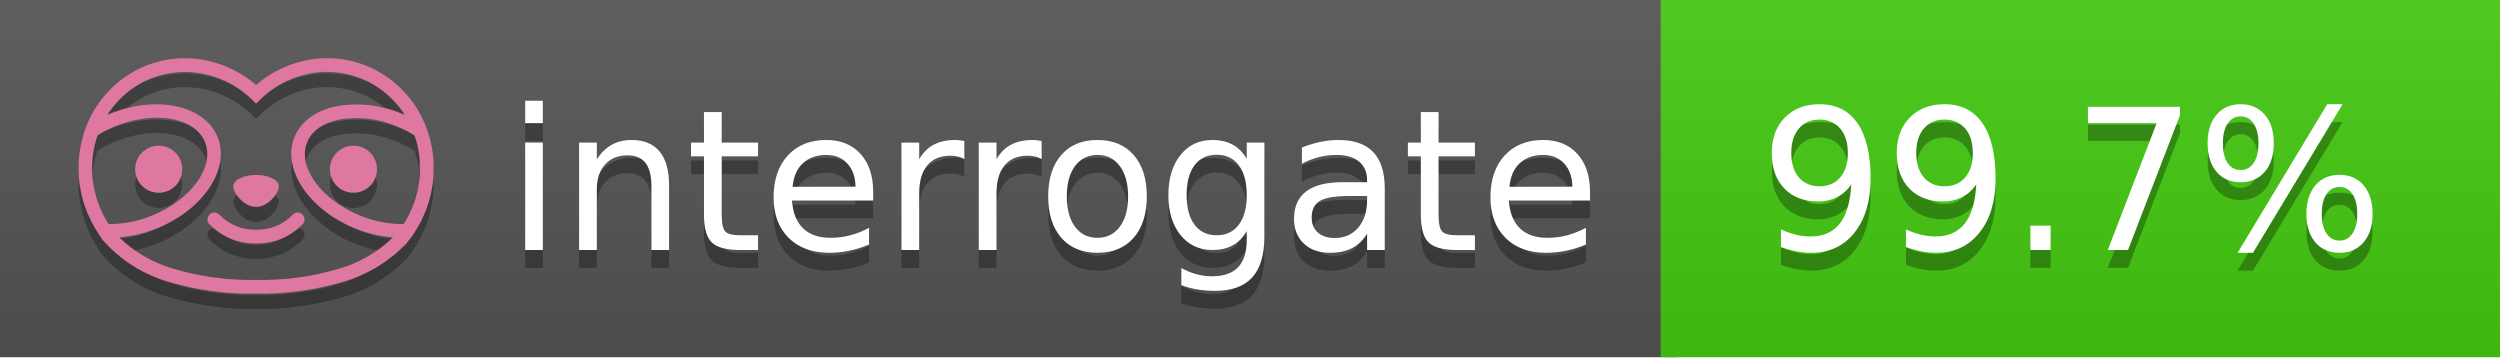
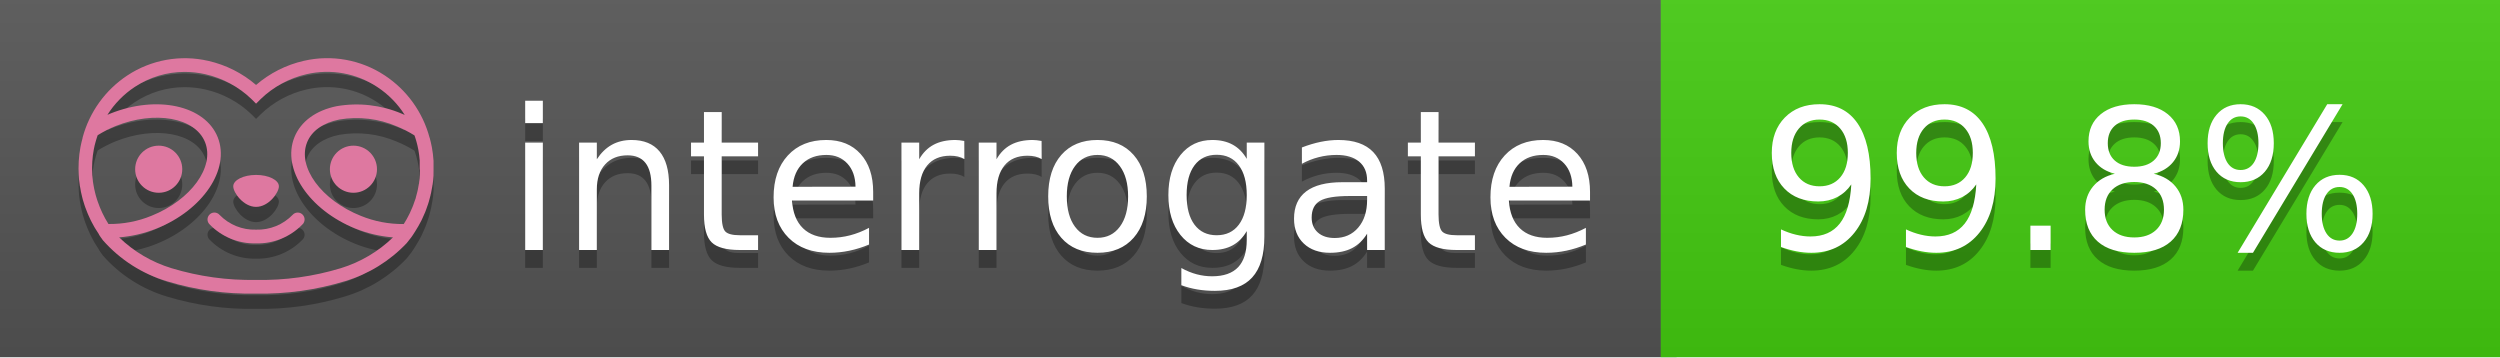
<svg xmlns="http://www.w3.org/2000/svg" width="140" height="20" viewBox="0 0 140 20" version="1.1" xml:space="preserve" style="fill-rule:evenodd;clip-rule:evenodd;stroke-linejoin:round;stroke-miterlimit:2;">
  <g transform="matrix(1,0,0,1,22,0)">
    <g id="backgrounds" transform="matrix(1.32789,0,0,1,-22.3892,0)">
      <rect x="0" y="0" width="71" height="20" style="fill:rgb(85,85,85);" />
    </g>
    <rect x="71" y="0" width="47" height="20" data-interrogate="color" style="fill:#4c1" />
    <g transform="matrix(1.19746,0,0,1,-22.3744,-4.85723e-16)">
      <rect x="0" y="0" width="118" height="20" style="fill:url(#_Linear1);" />
    </g>
  </g>
  <g fill="#fff" text-anchor="middle" font-family="DejaVu Sans,Verdana,Geneva,sans-serif" font-size="110">
    <text x="590" y="150" fill="#010101" fill-opacity=".3" transform="scale(.1)" textLength="610">interrogate</text>
    <text x="590" y="140" transform="scale(.1)" textLength="610">interrogate</text>
-     <text x="1160" y="150" fill="#010101" fill-opacity=".3" transform="scale(.1)" textLength="370" data-interrogate="result">99.7%</text>
-     <text x="1160" y="140" transform="scale(.1)" textLength="370" data-interrogate="result">99.7%</text>
+     <text x="1160" y="150" fill="#010101" fill-opacity=".3" transform="scale(.1)" textLength="370" data-interrogate="result">99.8%</text>
+     <text x="1160" y="140" transform="scale(.1)" textLength="370" data-interrogate="result">99.8%</text>
  </g>
  <g id="logo-shadow" transform="matrix(0.854876,0,0,0.854876,-6.73514,1.732)">
    <g transform="matrix(0.299012,0,0,0.299012,9.70229,-6.68582)">
      <path d="M50,64.25C52.76,64.25 55,61.13 55,59.75C55,58.37 52.76,57.25 50,57.25C47.24,57.25 45,58.37 45,59.75C45,61.13 47.24,64.25 50,64.25Z" style="fill:rgb(1,1,1);fill-opacity:0.3;fill-rule:nonzero;" />
    </g>
    <g transform="matrix(0.299012,0,0,0.299012,9.70229,-6.68582)">
      <path d="M88,49.05C86.506,43.475 83.018,38.638 78.2,35.46C72.969,32.002 66.539,30.844 60.43,32.26C56.576,33.145 52.995,34.958 50,37.54C46.998,34.958 43.411,33.149 39.55,32.27C33.441,30.853 27.011,32.011 21.78,35.47C16.97,38.652 13.489,43.489 12,49.06L12,49.13C11.82,49.79 11.66,50.46 11.53,51.13C11.146,53.207 11.021,55.323 11.16,57.43C11.16,58.03 11.26,58.63 11.34,59.23C11.34,59.51 11.43,59.79 11.48,60.07C11.53,60.35 11.58,60.68 11.64,60.98C11.7,61.28 11.8,61.69 11.89,62.05C11.98,62.41 11.99,62.47 12.05,62.68C12.16,63.07 12.28,63.46 12.41,63.84L12.58,64.34C12.72,64.74 12.88,65.14 13.04,65.53L13.23,65.98C13.403,66.373 13.583,66.767 13.77,67.16L13.99,67.59C14.19,67.97 14.39,68.35 14.61,68.73L14.87,69.15C15.1,69.52 15.33,69.89 15.58,70.26L15.58,70.32L15.99,70.93C16.14,71.14 16.29,71.36 16.45,71.57C20.206,75.83 25.086,78.95 30.53,80.57C36.839,82.48 43.41,83.385 50,83.25C56.599,83.374 63.177,82.456 69.49,80.53C74.644,78.978 79.303,76.102 83,72.19C83.34,71.78 83.65,71.35 84,70.92L84.18,70.66L84.33,70.44L84.41,70.32C84.55,70.12 84.67,69.9 84.81,69.7C85.07,69.3 85.32,68.89 85.55,68.48C85.78,68.07 86.02,67.65 86.23,67.22C86.31,67.05 86.39,66.88 86.47,66.7C86.67,66.28 86.85,65.87 87.03,65.44L87.23,64.92C87.397,64.487 87.55,64.05 87.69,63.61L87.85,63.09C87.98,62.64 88.1,62.19 88.21,61.74C88.21,61.57 88.3,61.39 88.33,61.22C88.43,60.75 88.52,60.22 88.6,59.79C88.6,59.64 88.66,59.49 88.68,59.33C88.77,58.71 88.84,58.08 88.88,57.45L88.88,54.17C88.817,53.164 88.693,52.162 88.51,51.17C88.38,50.5 88.23,49.84 88.05,49.17L88,49.05ZM85.89,56.44L85.89,57.23C85.89,57.78 85.79,58.32 85.72,58.86C85.72,59.01 85.72,59.15 85.65,59.3C85.59,59.7 85.51,60.11 85.43,60.51L85.32,60.99C85.23,61.38 85.12,61.77 85.01,62.16C85.01,62.31 84.93,62.46 84.88,62.6C84.74,63.04 84.59,63.47 84.42,63.9L84.27,64.28C84.1,64.71 83.91,65.14 83.71,65.56C83.51,65.98 83.43,66.12 83.28,66.4L83.01,66.91C82.83,67.223 82.643,67.537 82.45,67.85L82.35,68.01C79.121,68.047 75.918,67.434 72.93,66.21C64.27,62.74 59,55.52 61.18,50.11C62.18,47.6 64.7,45.82 68.26,45.11C72.489,44.395 76.835,44.908 80.78,46.59C82.141,47.144 83.453,47.813 84.7,48.59C84.76,48.76 84.82,48.93 84.88,49.1C84.94,49.27 85.05,49.63 85.12,49.9C85.28,50.5 85.44,51.1 85.55,51.73C85.691,52.507 85.792,53.292 85.85,54.08L85.85,55.89C85.85,56.12 85.91,56.25 85.91,56.45L85.89,56.44ZM17.66,68C16.668,66.435 15.869,64.756 15.28,63L15.17,62.68C15.06,62.35 14.96,62.01 14.87,61.68C14.823,61.493 14.777,61.31 14.73,61.13C14.66,60.84 14.59,60.55 14.53,60.27C14.47,59.99 14.43,59.72 14.38,59.44C14.33,59.16 14.3,59 14.27,58.78C14.2,58.27 14.15,57.78 14.11,57.23L14.11,57.03C14.008,55.236 14.122,53.437 14.45,51.67C14.56,51.06 14.71,50.46 14.88,49.87C14.96,49.59 15.04,49.32 15.13,49.05C15.22,48.78 15.24,48.72 15.3,48.55C16.548,47.774 17.859,47.105 19.22,46.55C27.86,43.09 36.65,44.67 38.82,50.08C40.99,55.49 35.73,62.74 27.09,66.2C24.101,67.431 20.893,68.043 17.66,68ZM68.57,77.68C62.554,79.508 56.287,80.376 50,80.25C43.737,80.37 37.495,79.506 31.5,77.69C27.185,76.38 23.243,74.062 20,70.93C22.815,70.706 25.58,70.055 28.2,69C38.37,64.92 44.39,56 41.6,49C38.81,42 28.27,39.72 18.1,43.8L17.43,44.09C18.973,41.648 21.019,39.561 23.43,37.97C26.671,35.824 30.473,34.68 34.36,34.68C35.884,34.681 37.404,34.852 38.89,35.19C42.694,36.049 46.191,37.935 49,40.64L50,41.64L51,40.64C53.797,37.937 57.279,36.049 61.07,35.18C66.402,33.947 72.014,34.968 76.57,38C78.98,39.588 81.026,41.671 82.57,44.11L81.9,43.82C77.409,41.921 72.464,41.355 67.66,42.19C63.08,43.12 59.79,45.54 58.39,49.02C55.6,55.97 61.62,64.94 71.79,69.02C74.414,70.07 77.182,70.714 80,70.93C76.776,74.05 72.859,76.363 68.57,77.68Z" style="fill:rgb(1,1,1);fill-opacity:0.3;fill-rule:nonzero;" />
    </g>
    <g transform="matrix(0.299012,0,0,0.299012,9.70229,-6.68582)">
      <circle cx="71.33" cy="56" r="5.16" style="fill:rgb(1,1,1);fill-opacity:0.3;" />
    </g>
    <g transform="matrix(0.299012,0,0,0.299012,9.70229,-6.68582)">
      <circle cx="28.67" cy="56" r="5.16" style="fill:rgb(1,1,1);fill-opacity:0.3;" />
    </g>
    <g transform="matrix(0.299012,0,0,0.299012,9.70229,-6.68582)">
      <path d="M58,66C55.912,68.161 53.003,69.339 50,69.24C46.997,69.339 44.088,68.161 42,66C41.714,65.677 41.302,65.491 40.87,65.491C40.042,65.491 39.361,66.172 39.361,67C39.361,67.368 39.496,67.724 39.74,68C42.403,70.804 46.134,72.35 50,72.25C53.862,72.347 57.59,70.802 60.25,68C60.495,67.725 60.63,67.369 60.63,67C60.63,66.174 59.951,65.495 59.125,65.495C58.695,65.495 58.285,65.679 58,66Z" style="fill:rgb(1,1,1);fill-opacity:0.3;fill-rule:nonzero;" />
    </g>
  </g>
  <g id="logo-pink" transform="matrix(0.854876,0,0,0.854876,-6.73514,0.877124)">
    <g transform="matrix(0.299012,0,0,0.299012,9.70229,-6.68582)">
      <path d="M50,64.25C52.76,64.25 55,61.13 55,59.75C55,58.37 52.76,57.25 50,57.25C47.24,57.25 45,58.37 45,59.75C45,61.13 47.24,64.25 50,64.25Z" style="fill:rgb(222,120,160);fill-rule:nonzero;" />
    </g>
    <g transform="matrix(0.299012,0,0,0.299012,9.70229,-6.68582)">
      <path d="M88,49.05C86.506,43.475 83.018,38.638 78.2,35.46C72.969,32.002 66.539,30.844 60.43,32.26C56.576,33.145 52.995,34.958 50,37.54C46.998,34.958 43.411,33.149 39.55,32.27C33.441,30.853 27.011,32.011 21.78,35.47C16.97,38.652 13.489,43.489 12,49.06L12,49.13C11.82,49.79 11.66,50.46 11.53,51.13C11.146,53.207 11.021,55.323 11.16,57.43C11.16,58.03 11.26,58.63 11.34,59.23C11.34,59.51 11.43,59.79 11.48,60.07C11.53,60.35 11.58,60.68 11.64,60.98C11.7,61.28 11.8,61.69 11.89,62.05C11.98,62.41 11.99,62.47 12.05,62.68C12.16,63.07 12.28,63.46 12.41,63.84L12.58,64.34C12.72,64.74 12.88,65.14 13.04,65.53L13.23,65.98C13.403,66.373 13.583,66.767 13.77,67.16L13.99,67.59C14.19,67.97 14.39,68.35 14.61,68.73L14.87,69.15C15.1,69.52 15.33,69.89 15.58,70.26L15.58,70.32L15.99,70.93C16.14,71.14 16.29,71.36 16.45,71.57C20.206,75.83 25.086,78.95 30.53,80.57C36.839,82.48 43.41,83.385 50,83.25C56.599,83.374 63.177,82.456 69.49,80.53C74.644,78.978 79.303,76.102 83,72.19C83.34,71.78 83.65,71.35 84,70.92L84.18,70.66L84.33,70.44L84.41,70.32C84.55,70.12 84.67,69.9 84.81,69.7C85.07,69.3 85.32,68.89 85.55,68.48C85.78,68.07 86.02,67.65 86.23,67.22C86.31,67.05 86.39,66.88 86.47,66.7C86.67,66.28 86.85,65.87 87.03,65.44L87.23,64.92C87.397,64.487 87.55,64.05 87.69,63.61L87.85,63.09C87.98,62.64 88.1,62.19 88.21,61.74C88.21,61.57 88.3,61.39 88.33,61.22C88.43,60.75 88.52,60.22 88.6,59.79C88.6,59.64 88.66,59.49 88.68,59.33C88.77,58.71 88.84,58.08 88.88,57.45L88.88,54.17C88.817,53.164 88.693,52.162 88.51,51.17C88.38,50.5 88.23,49.84 88.05,49.17L88,49.05ZM85.89,56.44L85.89,57.23C85.89,57.78 85.79,58.32 85.72,58.86C85.72,59.01 85.72,59.15 85.65,59.3C85.59,59.7 85.51,60.11 85.43,60.51L85.32,60.99C85.23,61.38 85.12,61.77 85.01,62.16C85.01,62.31 84.93,62.46 84.88,62.6C84.74,63.04 84.59,63.47 84.42,63.9L84.27,64.28C84.1,64.71 83.91,65.14 83.71,65.56C83.51,65.98 83.43,66.12 83.28,66.4L83.01,66.91C82.83,67.223 82.643,67.537 82.45,67.85L82.35,68.01C79.121,68.047 75.918,67.434 72.93,66.21C64.27,62.74 59,55.52 61.18,50.11C62.18,47.6 64.7,45.82 68.26,45.11C72.489,44.395 76.835,44.908 80.78,46.59C82.141,47.144 83.453,47.813 84.7,48.59C84.76,48.76 84.82,48.93 84.88,49.1C84.94,49.27 85.05,49.63 85.12,49.9C85.28,50.5 85.44,51.1 85.55,51.73C85.691,52.507 85.792,53.292 85.85,54.08L85.85,55.89C85.85,56.12 85.91,56.25 85.91,56.45L85.89,56.44ZM17.66,68C16.668,66.435 15.869,64.756 15.28,63L15.17,62.68C15.06,62.35 14.96,62.01 14.87,61.68C14.823,61.493 14.777,61.31 14.73,61.13C14.66,60.84 14.59,60.55 14.53,60.27C14.47,59.99 14.43,59.72 14.38,59.44C14.33,59.16 14.3,59 14.27,58.78C14.2,58.27 14.15,57.78 14.11,57.23L14.11,57.03C14.008,55.236 14.122,53.437 14.45,51.67C14.56,51.06 14.71,50.46 14.88,49.87C14.96,49.59 15.04,49.32 15.13,49.05C15.22,48.78 15.24,48.72 15.3,48.55C16.548,47.774 17.859,47.105 19.22,46.55C27.86,43.09 36.65,44.67 38.82,50.08C40.99,55.49 35.73,62.74 27.09,66.2C24.101,67.431 20.893,68.043 17.66,68ZM68.57,77.68C62.554,79.508 56.287,80.376 50,80.25C43.737,80.37 37.495,79.506 31.5,77.69C27.185,76.38 23.243,74.062 20,70.93C22.815,70.706 25.58,70.055 28.2,69C38.37,64.92 44.39,56 41.6,49C38.81,42 28.27,39.72 18.1,43.8L17.43,44.09C18.973,41.648 21.019,39.561 23.43,37.97C26.671,35.824 30.473,34.68 34.36,34.68C35.884,34.681 37.404,34.852 38.89,35.19C42.694,36.049 46.191,37.935 49,40.64L50,41.64L51,40.64C53.797,37.937 57.279,36.049 61.07,35.18C66.402,33.947 72.014,34.968 76.57,38C78.98,39.588 81.026,41.671 82.57,44.11L81.9,43.82C77.409,41.921 72.464,41.355 67.66,42.19C63.08,43.12 59.79,45.54 58.39,49.02C55.6,55.97 61.62,64.94 71.79,69.02C74.414,70.07 77.182,70.714 80,70.93C76.776,74.05 72.859,76.363 68.57,77.68Z" style="fill:rgb(222,120,160);fill-rule:nonzero;" />
    </g>
    <g transform="matrix(0.299012,0,0,0.299012,9.70229,-6.68582)">
      <circle cx="71.33" cy="56" r="5.16" style="fill:rgb(222,120,160);" />
    </g>
    <g transform="matrix(0.299012,0,0,0.299012,9.70229,-6.68582)">
      <circle cx="28.67" cy="56" r="5.16" style="fill:rgb(222,120,160);" />
    </g>
    <g transform="matrix(0.299012,0,0,0.299012,9.70229,-6.68582)">
      <path d="M58,66C55.912,68.161 53.003,69.339 50,69.24C46.997,69.339 44.088,68.161 42,66C41.714,65.677 41.302,65.491 40.87,65.491C40.042,65.491 39.361,66.172 39.361,67C39.361,67.368 39.496,67.724 39.74,68C42.403,70.804 46.134,72.35 50,72.25C53.862,72.347 57.59,70.802 60.25,68C60.495,67.725 60.63,67.369 60.63,67C60.63,66.174 59.951,65.495 59.125,65.495C58.695,65.495 58.285,65.679 58,66Z" style="fill:rgb(222,120,160);fill-rule:nonzero;" />
    </g>
  </g>
  <defs>
    <linearGradient id="_Linear1" x1="0" y1="0" x2="1" y2="0" gradientUnits="userSpaceOnUse" gradientTransform="matrix(1.22465e-15,20,-20,1.22465e-15,0,0)">
      <stop offset="0" style="stop-color:rgb(187,187,187);stop-opacity:0.1" />
      <stop offset="1" style="stop-color:black;stop-opacity:0.1" />
    </linearGradient>
  </defs>
</svg>
